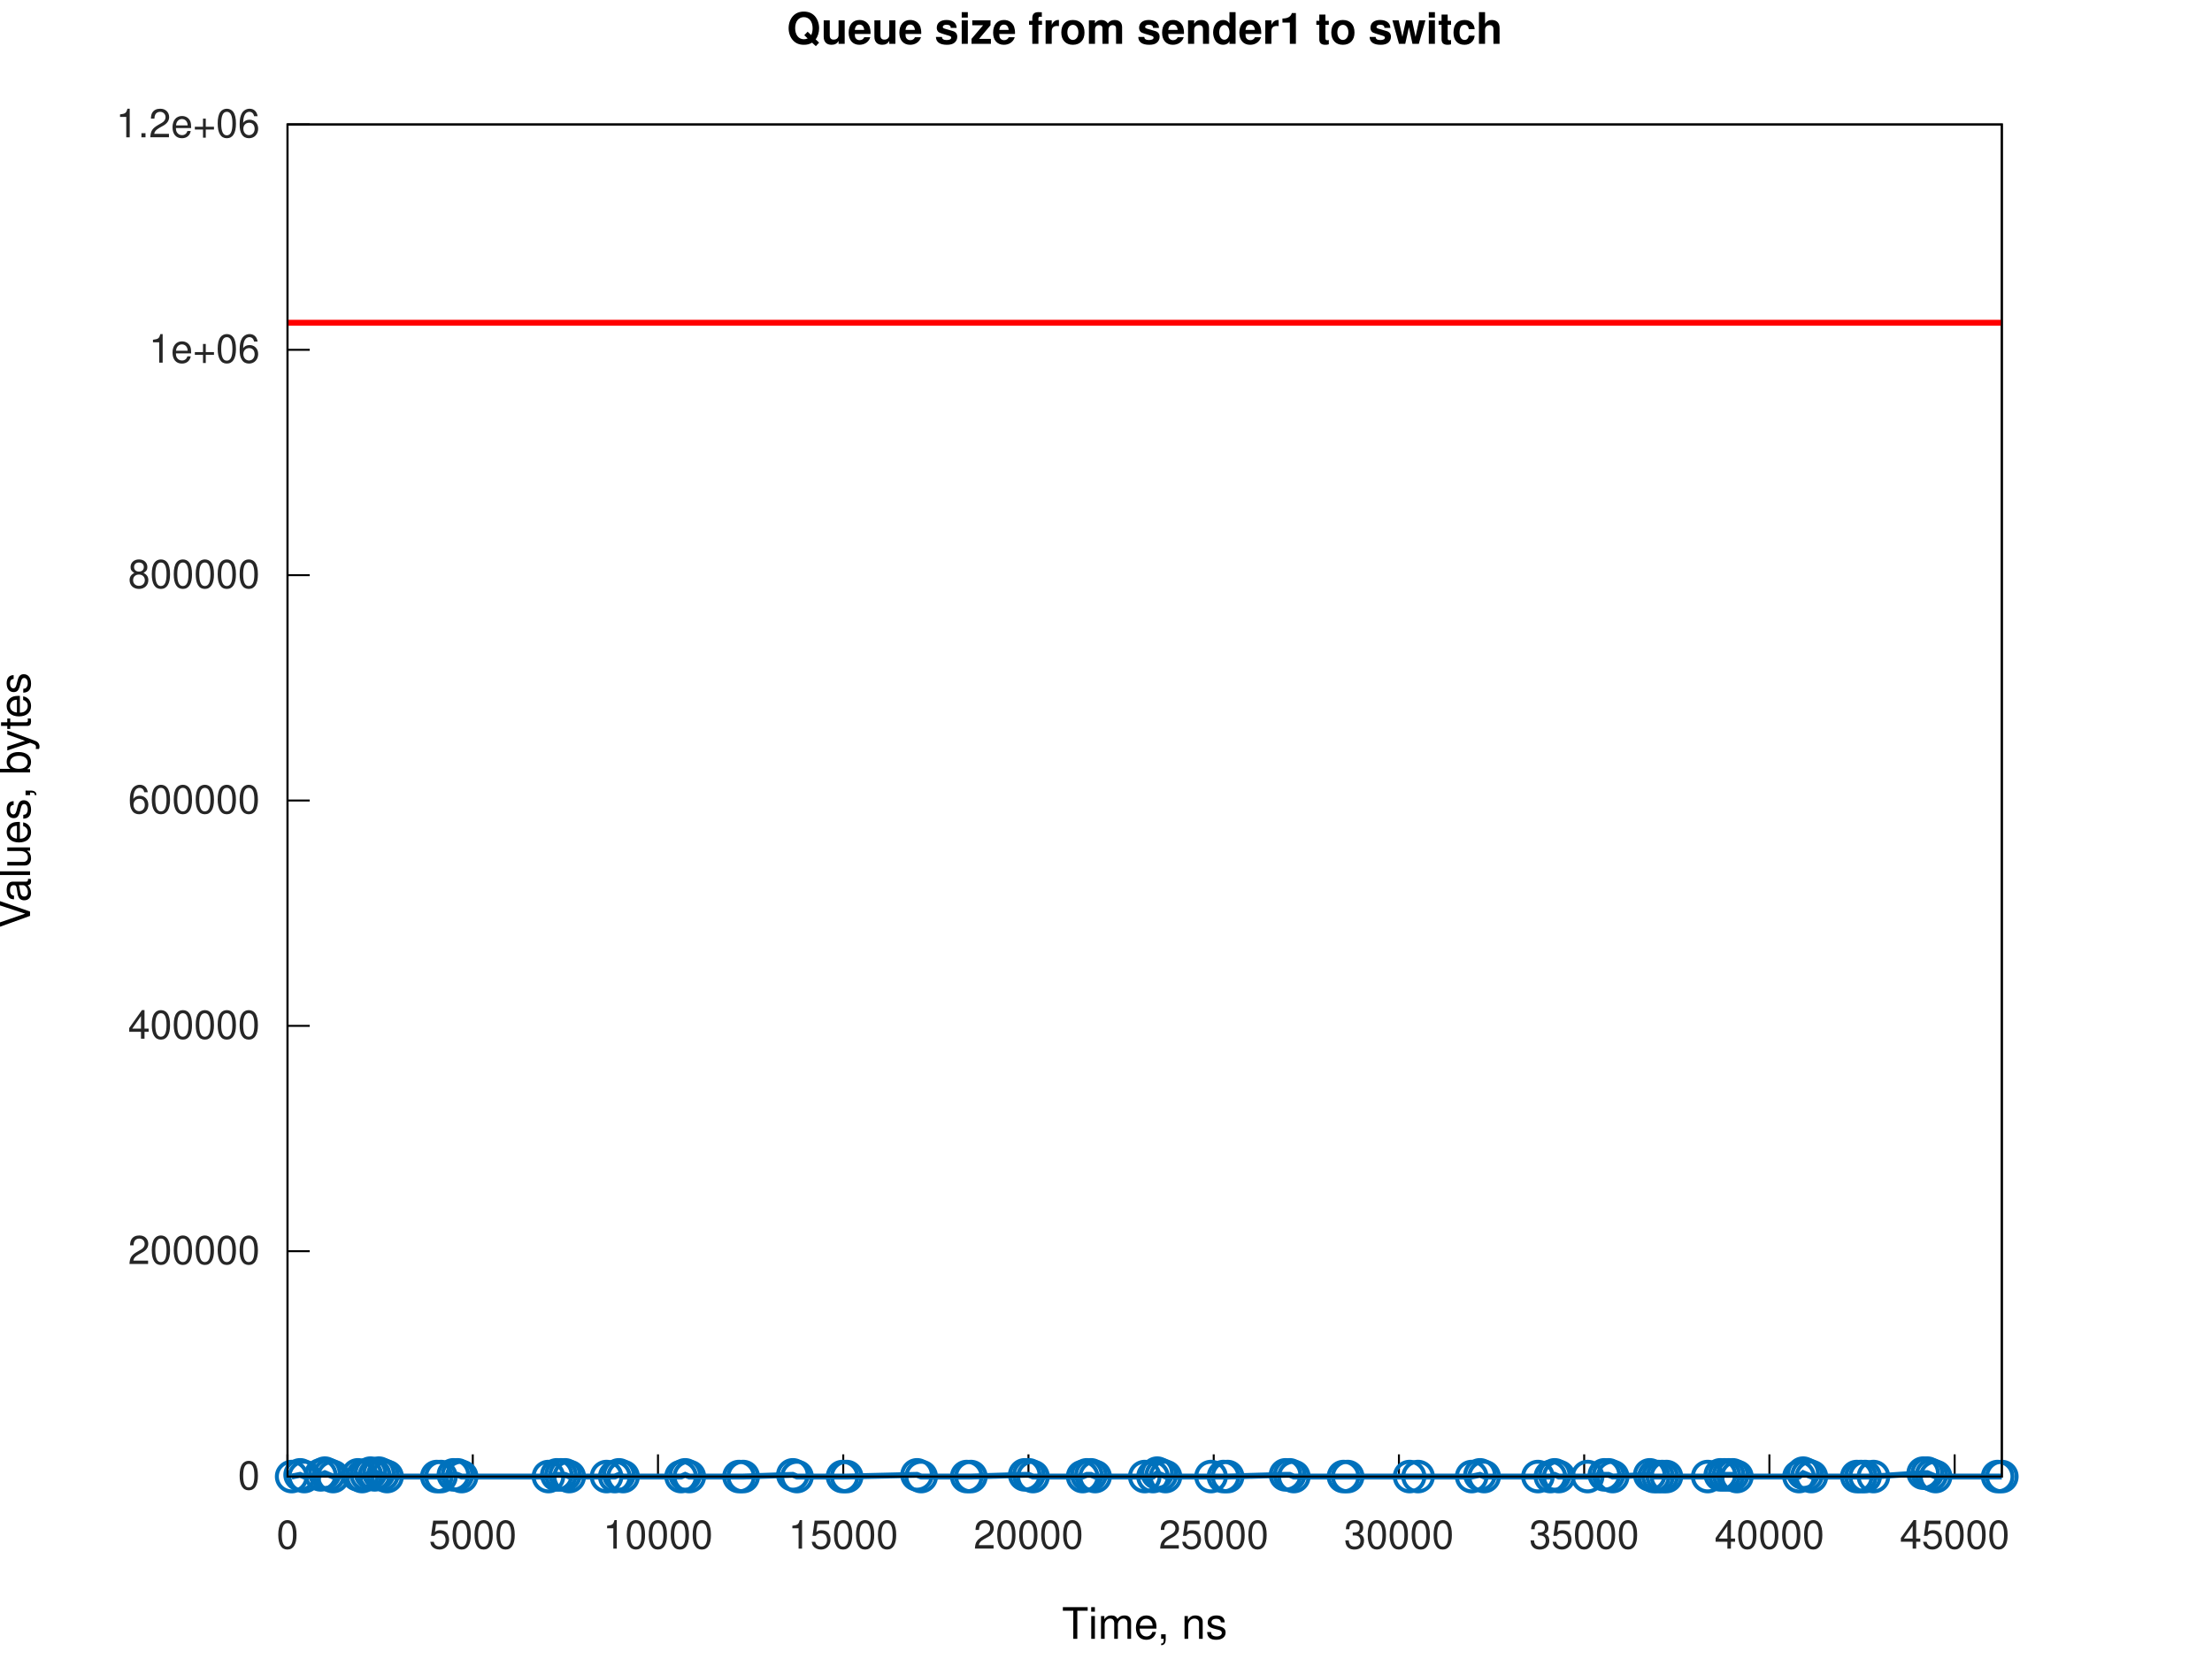
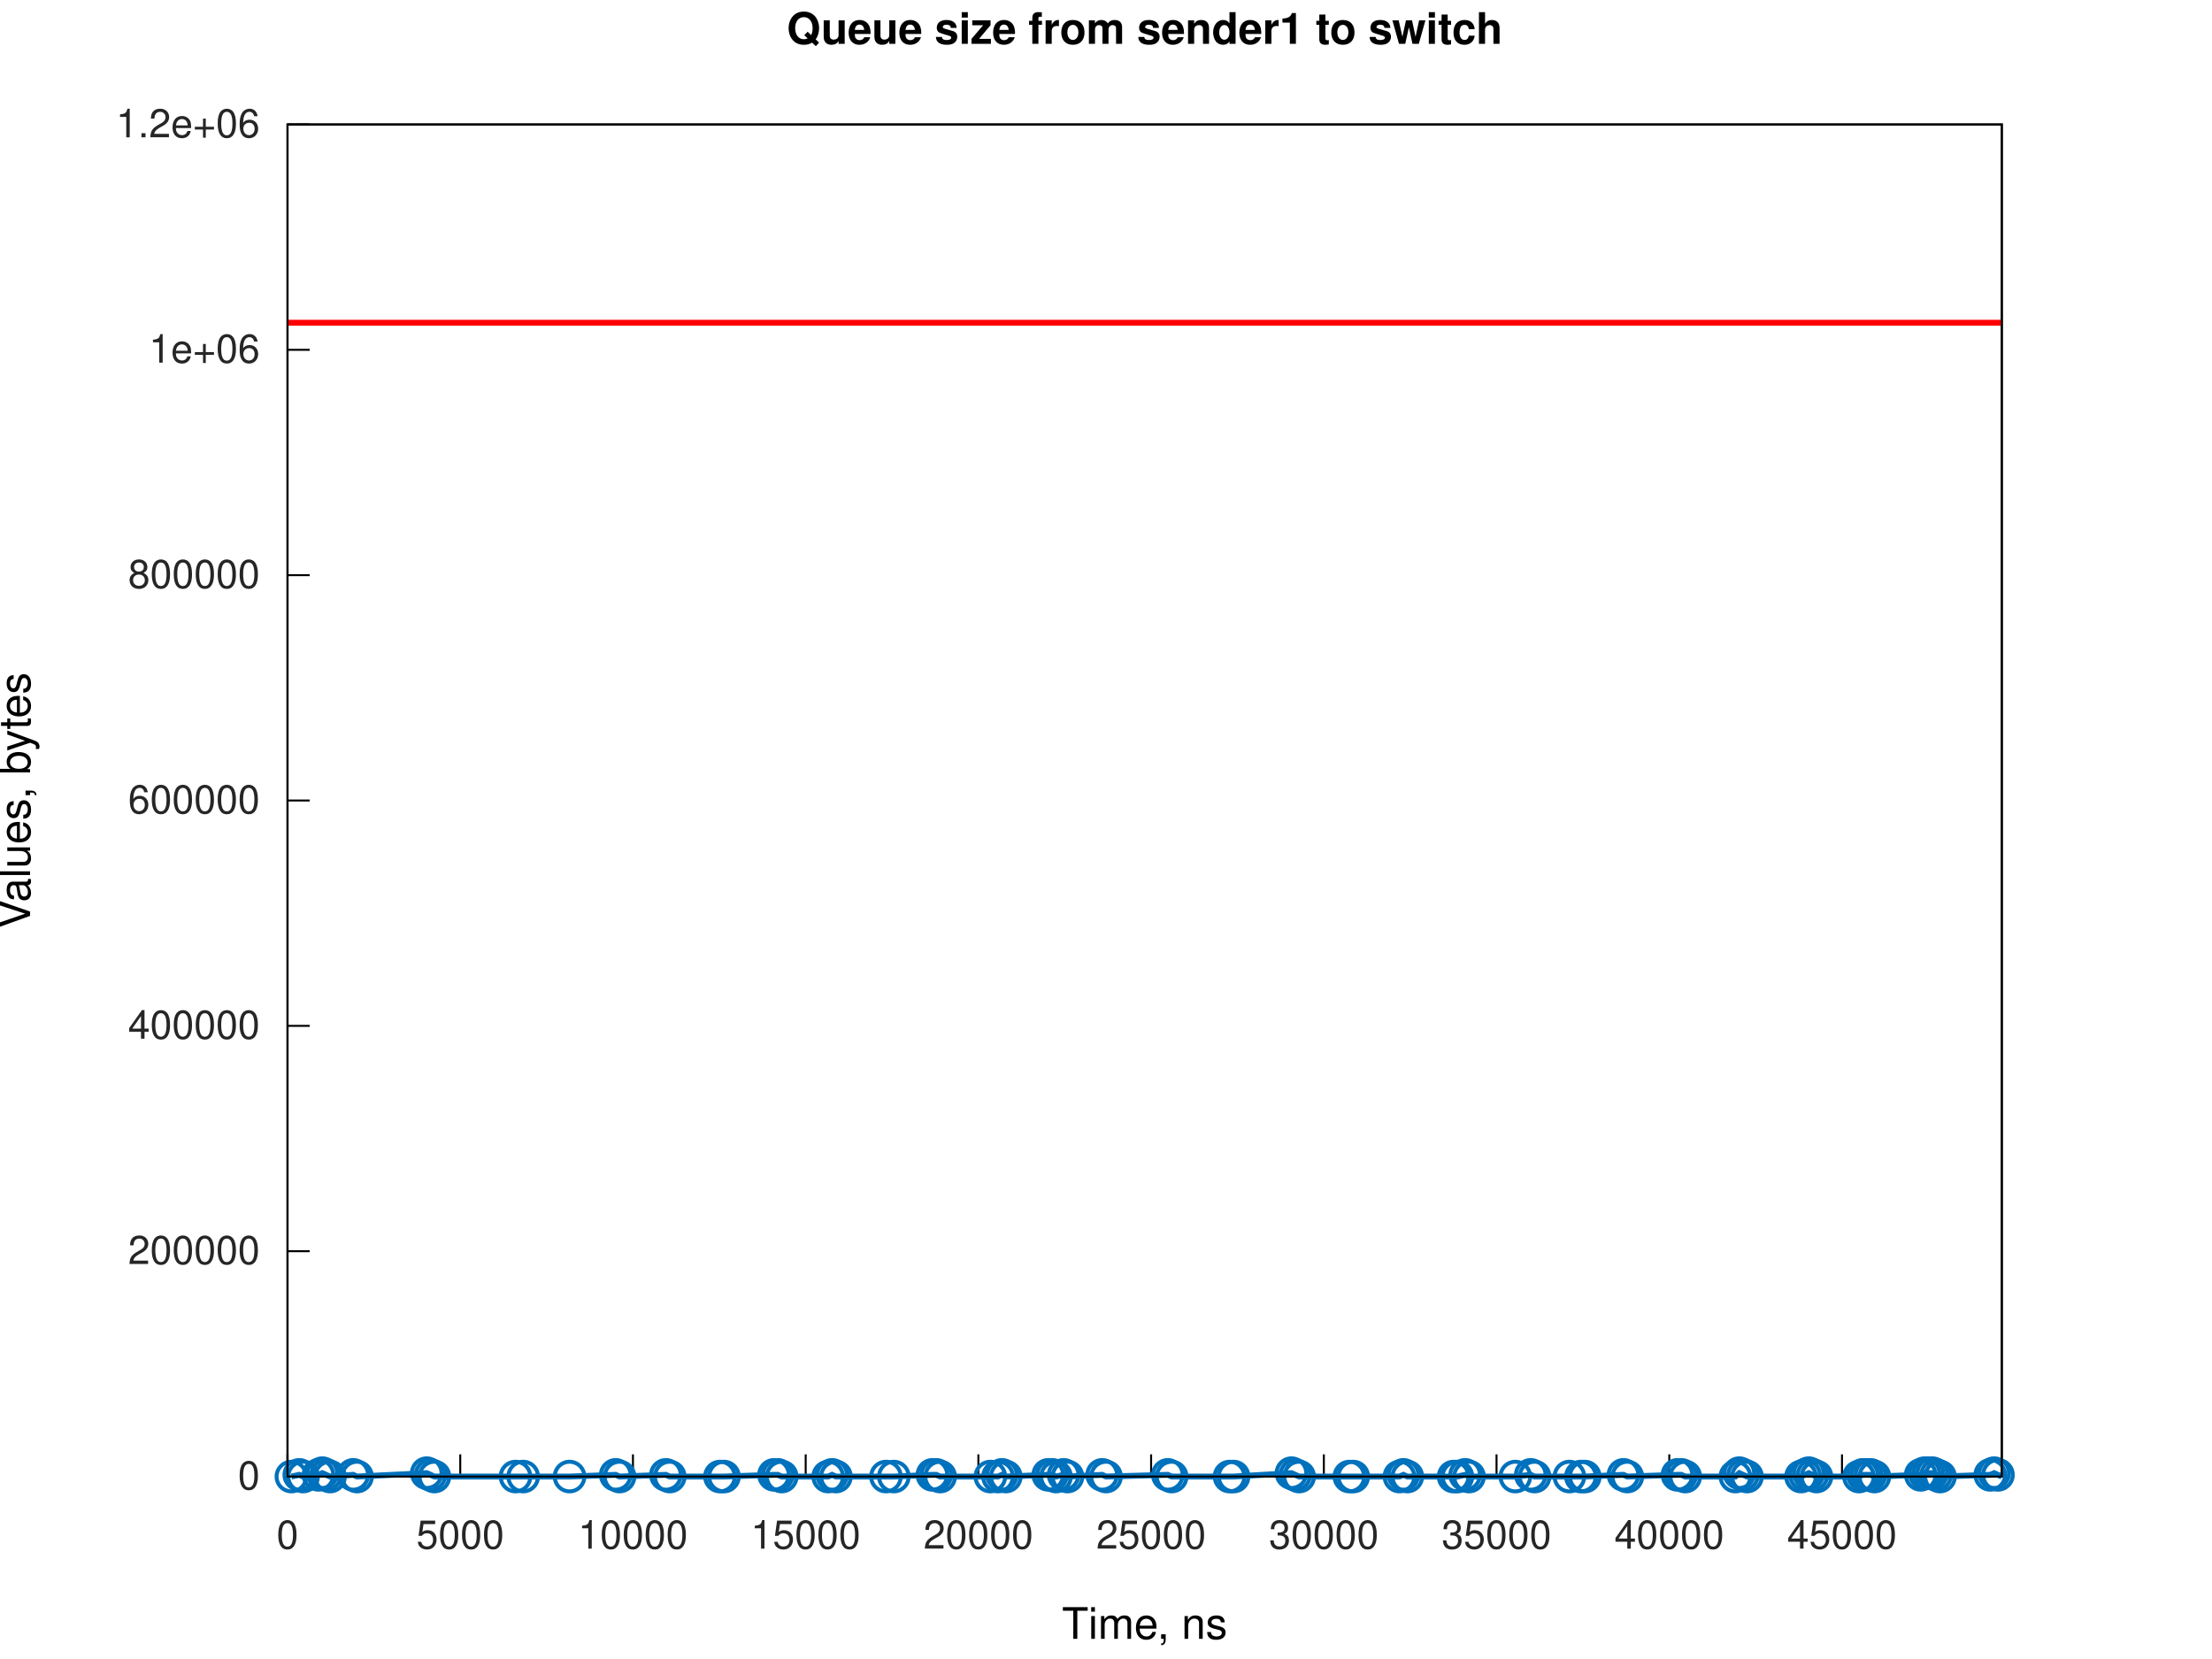
<svg xmlns="http://www.w3.org/2000/svg" xmlns:xlink="http://www.w3.org/1999/xlink" width="560" height="420" viewBox="0 0 560 420">
  <g id="gnuplot_canvas">
    <rect x="0" y="0" width="560" height="420" fill="none" />
    <defs>
      <circle id="gpDot" r="0.5" stroke-width="0.5" stroke="currentColor" />
      <path id="gpPt0" stroke-width="0.267" stroke="currentColor" d="M-1,0 h2 M0,-1 v2" />
      <path id="gpPt1" stroke-width="0.267" stroke="currentColor" d="M-1,-1 L1,1 M1,-1 L-1,1" />
      <path id="gpPt2" stroke-width="0.267" stroke="currentColor" d="M-1,0 L1,0 M0,-1 L0,1 M-1,-1 L1,1 M-1,1 L1,-1" />
      <rect id="gpPt3" stroke-width="0.267" stroke="currentColor" x="-1" y="-1" width="2" height="2" />
      <rect id="gpPt4" stroke-width="0.267" stroke="currentColor" fill="currentColor" x="-1" y="-1" width="2" height="2" />
      <circle id="gpPt5" stroke-width="0.267" stroke="currentColor" cx="0" cy="0" r="1" />
      <use xlink:href="#gpPt5" id="gpPt6" fill="currentColor" stroke="none" />
      <path id="gpPt7" stroke-width="0.267" stroke="currentColor" d="M0,-1.33 L-1.33,0.67 L1.33,0.67 z" />
      <use xlink:href="#gpPt7" id="gpPt8" fill="currentColor" stroke="none" />
      <use xlink:href="#gpPt7" id="gpPt9" stroke="currentColor" transform="rotate(180)" />
      <use xlink:href="#gpPt9" id="gpPt10" fill="currentColor" stroke="none" />
      <use xlink:href="#gpPt3" id="gpPt11" stroke="currentColor" transform="rotate(45)" />
      <use xlink:href="#gpPt11" id="gpPt12" fill="currentColor" stroke="none" />
      <path id="gpPt13" stroke-width="0.267" stroke="currentColor" d="M0,1.330 L1.265,0.411 L0.782,-1.067 L-0.782,-1.076 L-1.265,0.411 z" />
      <use xlink:href="#gpPt13" id="gpPt14" fill="currentColor" stroke="none" />
      <filter id="textbox" filterUnits="objectBoundingBox" x="0" y="0" height="1" width="1">
        <feFlood flood-color="white" flood-opacity="1" result="bgnd" />
        <feComposite in="SourceGraphic" in2="bgnd" operator="atop" />
      </filter>
      <filter id="greybox" filterUnits="objectBoundingBox" x="0" y="0" height="1" width="1">
        <feFlood flood-color="lightgrey" flood-opacity="1" result="grey" />
        <feComposite in="SourceGraphic" in2="grey" operator="atop" />
      </filter>
    </defs>
    <g fill="none" color="white" stroke="currentColor" stroke-width="1.00" stroke-linecap="butt" stroke-linejoin="miter">
</g>
    <g fill="none" color="white" stroke="currentColor" stroke-width="0.50" stroke-linecap="butt" stroke-linejoin="miter">
</g>
    <g fill="none" color="black" stroke="currentColor" stroke-width="0.50" stroke-linecap="butt" stroke-linejoin="miter">
      <path stroke="rgb(  0,   0,   0)" d="M72.79,373.81 L78.41,373.81  " />
      <g transform="translate(65.79,377.06)" stroke="none" fill="rgb(38,38,38)" font-family="Helvetica" font-size="10.00" text-anchor="end">
        <text>
          <tspan font-family="Helvetica">0</tspan>
        </text>
      </g>
    </g>
    <g fill="none" color="black" stroke="currentColor" stroke-width="0.50" stroke-linecap="butt" stroke-linejoin="miter">
      <path stroke="rgb(  0,   0,   0)" d="M72.79,316.76 L78.41,316.76  " />
      <g transform="translate(65.79,320.01)" stroke="none" fill="rgb(38,38,38)" font-family="Helvetica" font-size="10.00" text-anchor="end">
        <text>
          <tspan font-family="Helvetica">200000</tspan>
        </text>
      </g>
    </g>
    <g fill="none" color="black" stroke="currentColor" stroke-width="0.50" stroke-linecap="butt" stroke-linejoin="miter">
      <path stroke="rgb(  0,   0,   0)" d="M72.79,259.71 L78.41,259.71  " />
      <g transform="translate(65.79,262.96)" stroke="none" fill="rgb(38,38,38)" font-family="Helvetica" font-size="10.00" text-anchor="end">
        <text>
          <tspan font-family="Helvetica">400000</tspan>
        </text>
      </g>
    </g>
    <g fill="none" color="black" stroke="currentColor" stroke-width="0.50" stroke-linecap="butt" stroke-linejoin="miter">
      <path stroke="rgb(  0,   0,   0)" d="M72.79,202.66 L78.41,202.66  " />
      <g transform="translate(65.79,205.91)" stroke="none" fill="rgb(38,38,38)" font-family="Helvetica" font-size="10.00" text-anchor="end">
        <text>
          <tspan font-family="Helvetica">600000</tspan>
        </text>
      </g>
    </g>
    <g fill="none" color="black" stroke="currentColor" stroke-width="0.50" stroke-linecap="butt" stroke-linejoin="miter">
      <path stroke="rgb(  0,   0,   0)" d="M72.79,145.61 L78.41,145.61  " />
      <g transform="translate(65.79,148.86)" stroke="none" fill="rgb(38,38,38)" font-family="Helvetica" font-size="10.00" text-anchor="end">
        <text>
          <tspan font-family="Helvetica">800000</tspan>
        </text>
      </g>
    </g>
    <g fill="none" color="black" stroke="currentColor" stroke-width="0.50" stroke-linecap="butt" stroke-linejoin="miter">
      <path stroke="rgb(  0,   0,   0)" d="M72.79,88.56 L78.41,88.56  " />
      <g transform="translate(65.79,91.81)" stroke="none" fill="rgb(38,38,38)" font-family="Helvetica" font-size="10.00" text-anchor="end">
        <text>
          <tspan font-family="Helvetica">1e+06</tspan>
        </text>
      </g>
    </g>
    <g fill="none" color="black" stroke="currentColor" stroke-width="0.50" stroke-linecap="butt" stroke-linejoin="miter">
      <path stroke="rgb(  0,   0,   0)" d="M72.79,31.51 L78.41,31.51  " />
      <g transform="translate(65.79,34.76)" stroke="none" fill="rgb(38,38,38)" font-family="Helvetica" font-size="10.00" text-anchor="end">
        <text>
          <tspan font-family="Helvetica">1.2e+06</tspan>
        </text>
      </g>
    </g>
    <g fill="none" color="black" stroke="currentColor" stroke-width="0.50" stroke-linecap="butt" stroke-linejoin="miter">
      <path stroke="rgb(  0,   0,   0)" d="M72.79,373.81 L72.79,368.19  " />
      <g transform="translate(72.79,392.06)" stroke="none" fill="rgb(38,38,38)" font-family="Helvetica" font-size="10.00" text-anchor="middle">
        <text>
          <tspan font-family="Helvetica">0</tspan>
        </text>
      </g>
    </g>
    <g fill="none" color="black" stroke="currentColor" stroke-width="0.50" stroke-linecap="butt" stroke-linejoin="miter">
-       <path stroke="rgb(  0,   0,   0)" d="M119.69,373.81 L119.69,368.19  " />
-       <g transform="translate(119.69,392.06)" stroke="none" fill="rgb(38,38,38)" font-family="Helvetica" font-size="10.00" text-anchor="middle">
+       <path stroke="rgb(  0,   0,   0)" d="M116.52,373.81 L116.52,368.19  " />
+       <g transform="translate(116.52,392.06)" stroke="none" fill="rgb(38,38,38)" font-family="Helvetica" font-size="10.00" text-anchor="middle">
        <text>
          <tspan font-family="Helvetica">5000</tspan>
        </text>
      </g>
    </g>
    <g fill="none" color="black" stroke="currentColor" stroke-width="0.50" stroke-linecap="butt" stroke-linejoin="miter">
-       <path stroke="rgb(  0,   0,   0)" d="M166.58,373.81 L166.58,368.19  " />
-       <g transform="translate(166.58,392.06)" stroke="none" fill="rgb(38,38,38)" font-family="Helvetica" font-size="10.00" text-anchor="middle">
+       <path stroke="rgb(  0,   0,   0)" d="M160.24,373.81 L160.24,368.19  " />
+       <g transform="translate(160.24,392.06)" stroke="none" fill="rgb(38,38,38)" font-family="Helvetica" font-size="10.00" text-anchor="middle">
        <text>
          <tspan font-family="Helvetica">10000</tspan>
        </text>
      </g>
    </g>
    <g fill="none" color="black" stroke="currentColor" stroke-width="0.50" stroke-linecap="butt" stroke-linejoin="miter">
-       <path stroke="rgb(  0,   0,   0)" d="M213.48,373.81 L213.48,368.19  " />
-       <g transform="translate(213.48,392.06)" stroke="none" fill="rgb(38,38,38)" font-family="Helvetica" font-size="10.00" text-anchor="middle">
+       <path stroke="rgb(  0,   0,   0)" d="M203.97,373.81 L203.97,368.19  " />
+       <g transform="translate(203.97,392.06)" stroke="none" fill="rgb(38,38,38)" font-family="Helvetica" font-size="10.00" text-anchor="middle">
        <text>
          <tspan font-family="Helvetica">15000</tspan>
        </text>
      </g>
    </g>
    <g fill="none" color="black" stroke="currentColor" stroke-width="0.50" stroke-linecap="butt" stroke-linejoin="miter">
-       <path stroke="rgb(  0,   0,   0)" d="M260.37,373.81 L260.37,368.19  " />
-       <g transform="translate(260.37,392.06)" stroke="none" fill="rgb(38,38,38)" font-family="Helvetica" font-size="10.00" text-anchor="middle">
+       <path stroke="rgb(  0,   0,   0)" d="M247.69,373.81 L247.69,368.19  " />
+       <g transform="translate(247.69,392.06)" stroke="none" fill="rgb(38,38,38)" font-family="Helvetica" font-size="10.00" text-anchor="middle">
        <text>
          <tspan font-family="Helvetica">20000</tspan>
        </text>
      </g>
    </g>
    <g fill="none" color="black" stroke="currentColor" stroke-width="0.50" stroke-linecap="butt" stroke-linejoin="miter">
-       <path stroke="rgb(  0,   0,   0)" d="M307.27,373.81 L307.27,368.19  " />
-       <g transform="translate(307.27,392.06)" stroke="none" fill="rgb(38,38,38)" font-family="Helvetica" font-size="10.00" text-anchor="middle">
+       <path stroke="rgb(  0,   0,   0)" d="M291.42,373.81 L291.42,368.19  " />
+       <g transform="translate(291.42,392.06)" stroke="none" fill="rgb(38,38,38)" font-family="Helvetica" font-size="10.00" text-anchor="middle">
        <text>
          <tspan font-family="Helvetica">25000</tspan>
        </text>
      </g>
    </g>
    <g fill="none" color="black" stroke="currentColor" stroke-width="0.50" stroke-linecap="butt" stroke-linejoin="miter">
-       <path stroke="rgb(  0,   0,   0)" d="M354.16,373.81 L354.16,368.19  " />
-       <g transform="translate(354.16,392.06)" stroke="none" fill="rgb(38,38,38)" font-family="Helvetica" font-size="10.00" text-anchor="middle">
+       <path stroke="rgb(  0,   0,   0)" d="M335.15,373.81 L335.15,368.19  " />
+       <g transform="translate(335.15,392.06)" stroke="none" fill="rgb(38,38,38)" font-family="Helvetica" font-size="10.00" text-anchor="middle">
        <text>
          <tspan font-family="Helvetica">30000</tspan>
        </text>
      </g>
    </g>
    <g fill="none" color="black" stroke="currentColor" stroke-width="0.50" stroke-linecap="butt" stroke-linejoin="miter">
-       <path stroke="rgb(  0,   0,   0)" d="M401.06,373.81 L401.06,368.19  " />
-       <g transform="translate(401.06,392.06)" stroke="none" fill="rgb(38,38,38)" font-family="Helvetica" font-size="10.00" text-anchor="middle">
+       <path stroke="rgb(  0,   0,   0)" d="M378.87,373.81 L378.87,368.19  " />
+       <g transform="translate(378.87,392.06)" stroke="none" fill="rgb(38,38,38)" font-family="Helvetica" font-size="10.00" text-anchor="middle">
        <text>
          <tspan font-family="Helvetica">35000</tspan>
        </text>
      </g>
    </g>
    <g fill="none" color="black" stroke="currentColor" stroke-width="0.50" stroke-linecap="butt" stroke-linejoin="miter">
-       <path stroke="rgb(  0,   0,   0)" d="M447.95,373.81 L447.95,368.19  " />
-       <g transform="translate(447.95,392.06)" stroke="none" fill="rgb(38,38,38)" font-family="Helvetica" font-size="10.00" text-anchor="middle">
+       <path stroke="rgb(  0,   0,   0)" d="M422.60,373.81 L422.60,368.19  " />
+       <g transform="translate(422.60,392.06)" stroke="none" fill="rgb(38,38,38)" font-family="Helvetica" font-size="10.00" text-anchor="middle">
        <text>
          <tspan font-family="Helvetica">40000</tspan>
        </text>
      </g>
    </g>
    <g fill="none" color="black" stroke="currentColor" stroke-width="0.50" stroke-linecap="butt" stroke-linejoin="miter">
-       <path stroke="rgb(  0,   0,   0)" d="M494.85,373.81 L494.85,368.19  " />
-       <g transform="translate(494.85,392.06)" stroke="none" fill="rgb(38,38,38)" font-family="Helvetica" font-size="10.00" text-anchor="middle">
+       <path stroke="rgb(  0,   0,   0)" d="M466.33,373.81 L466.33,368.19  " />
+       <g transform="translate(466.33,392.06)" stroke="none" fill="rgb(38,38,38)" font-family="Helvetica" font-size="10.00" text-anchor="middle">
        <text>
          <tspan font-family="Helvetica">45000</tspan>
        </text>
      </g>
    </g>
    <g fill="none" color="black" stroke="currentColor" stroke-width="0.50" stroke-linecap="butt" stroke-linejoin="miter">
</g>
    <g fill="none" color="black" stroke="currentColor" stroke-width="0.50" stroke-linecap="butt" stroke-linejoin="miter">
      <path stroke="rgb(  0,   0,   0)" d="M72.79,31.51 L72.79,373.81 L506.79,373.81 L506.79,31.51 L72.79,31.51 Z  " />
    </g>
    <g fill="none" color="black" stroke="currentColor" stroke-width="0.50" stroke-linecap="butt" stroke-linejoin="miter">
</g>
    <g id="gnuplot_plot_1a">
      <g fill="none" color="white" stroke="rgb(  0,   0,   0)" stroke-width="1.50" stroke-linecap="butt" stroke-linejoin="miter">
</g>
      <g fill="none" color="black" stroke="currentColor" stroke-width="1.50" stroke-linecap="butt" stroke-linejoin="miter">
-         <path stroke="rgb(  0, 113, 188)" d="M73.84,373.81 L75.98,373.38 L77.03,373.81 L81.19,373.38 L82.23,372.95 L83.28,373.38 L84.33,373.81 L90.62,373.38   L91.67,373.81 L92.74,373.38 L93.79,372.95 L94.84,373.38 L95.89,372.95 L96.94,373.38 L97.99,373.81 L110.58,373.81   L111.63,373.81 L114.78,373.38 L115.82,373.38 L116.87,373.81 L138.84,373.81 L140.96,373.38 L142.01,373.38 L143.06,373.38   L144.11,373.81 L153.56,373.81 L155.64,373.81 L156.69,373.38 L157.74,373.81 L172.42,373.81 L173.46,373.38 L174.51,373.81   L187.09,373.81 L188.14,373.81 L200.72,373.38 L201.77,373.81 L213.30,373.81 L214.34,373.81 L232.16,373.38 L233.21,373.81   L244.74,373.81 L245.79,373.81 L259.42,373.38 L260.46,373.38 L261.51,373.81 L274.09,373.81 L275.14,373.38 L276.19,373.38   L277.24,373.81 L289.81,373.81 L291.90,373.81 L292.96,372.95 L294.01,373.38 L295.06,373.81 L306.59,373.81 L309.74,373.81   L310.79,373.81 L325.45,373.38 L326.50,373.38 L327.55,373.81 L340.13,373.81 L341.18,373.81 L356.86,373.81 L359.00,373.81   L372.58,373.81 L374.68,373.38 L375.73,373.81 L389.35,373.81 L392.50,373.81 L393.59,373.38 L394.63,373.81 L401.93,373.81   L406.17,373.38 L407.22,373.38 L408.27,373.81 L417.66,373.38 L418.70,373.81 L419.75,373.81 L420.83,373.81 L421.88,373.81   L432.33,373.81 L435.52,373.38 L436.57,373.38 L437.62,373.38 L438.67,373.38 L439.72,373.81 L455.44,373.81 L456.49,372.95   L457.53,373.38 L458.58,373.81 L470.07,373.81 L471.11,373.81 L472.19,373.81 L474.29,373.81 L486.88,372.95 L487.93,372.95   L488.98,373.38 L490.03,373.81 L505.74,373.81 L506.79,373.81  " />
-         <use xlink:href="#gpPt5" transform="translate(73.84,373.81) scale(3.75)" color="rgb(  0, 113, 188)" />
-         <use xlink:href="#gpPt5" transform="translate(75.98,373.38) scale(3.75)" color="rgb(  0, 113, 188)" />
-         <use xlink:href="#gpPt5" transform="translate(77.03,373.81) scale(3.75)" color="rgb(  0, 113, 188)" />
-         <use xlink:href="#gpPt5" transform="translate(81.19,373.38) scale(3.75)" color="rgb(  0, 113, 188)" />
-         <use xlink:href="#gpPt5" transform="translate(82.23,372.95) scale(3.75)" color="rgb(  0, 113, 188)" />
-         <use xlink:href="#gpPt5" transform="translate(83.28,373.38) scale(3.75)" color="rgb(  0, 113, 188)" />
-         <use xlink:href="#gpPt5" transform="translate(84.33,373.81) scale(3.75)" color="rgb(  0, 113, 188)" />
-         <use xlink:href="#gpPt5" transform="translate(90.62,373.38) scale(3.75)" color="rgb(  0, 113, 188)" />
-         <use xlink:href="#gpPt5" transform="translate(91.67,373.81) scale(3.75)" color="rgb(  0, 113, 188)" />
-         <use xlink:href="#gpPt5" transform="translate(92.74,373.38) scale(3.75)" color="rgb(  0, 113, 188)" />
-         <use xlink:href="#gpPt5" transform="translate(93.79,372.95) scale(3.75)" color="rgb(  0, 113, 188)" />
-         <use xlink:href="#gpPt5" transform="translate(94.84,373.38) scale(3.75)" color="rgb(  0, 113, 188)" />
-         <use xlink:href="#gpPt5" transform="translate(95.89,372.95) scale(3.75)" color="rgb(  0, 113, 188)" />
-         <use xlink:href="#gpPt5" transform="translate(96.94,373.38) scale(3.75)" color="rgb(  0, 113, 188)" />
-         <use xlink:href="#gpPt5" transform="translate(97.99,373.81) scale(3.75)" color="rgb(  0, 113, 188)" />
-         <use xlink:href="#gpPt5" transform="translate(110.58,373.81) scale(3.75)" color="rgb(  0, 113, 188)" />
-         <use xlink:href="#gpPt5" transform="translate(111.63,373.81) scale(3.75)" color="rgb(  0, 113, 188)" />
-         <use xlink:href="#gpPt5" transform="translate(114.78,373.38) scale(3.75)" color="rgb(  0, 113, 188)" />
-         <use xlink:href="#gpPt5" transform="translate(115.82,373.38) scale(3.75)" color="rgb(  0, 113, 188)" />
-         <use xlink:href="#gpPt5" transform="translate(116.87,373.81) scale(3.75)" color="rgb(  0, 113, 188)" />
-         <use xlink:href="#gpPt5" transform="translate(138.84,373.81) scale(3.75)" color="rgb(  0, 113, 188)" />
-         <use xlink:href="#gpPt5" transform="translate(140.96,373.38) scale(3.75)" color="rgb(  0, 113, 188)" />
-         <use xlink:href="#gpPt5" transform="translate(142.01,373.38) scale(3.75)" color="rgb(  0, 113, 188)" />
-         <use xlink:href="#gpPt5" transform="translate(143.06,373.38) scale(3.75)" color="rgb(  0, 113, 188)" />
-         <use xlink:href="#gpPt5" transform="translate(144.11,373.81) scale(3.75)" color="rgb(  0, 113, 188)" />
-         <use xlink:href="#gpPt5" transform="translate(153.56,373.81) scale(3.75)" color="rgb(  0, 113, 188)" />
-         <use xlink:href="#gpPt5" transform="translate(155.64,373.81) scale(3.75)" color="rgb(  0, 113, 188)" />
-         <use xlink:href="#gpPt5" transform="translate(156.69,373.38) scale(3.75)" color="rgb(  0, 113, 188)" />
-         <use xlink:href="#gpPt5" transform="translate(157.74,373.81) scale(3.75)" color="rgb(  0, 113, 188)" />
-         <use xlink:href="#gpPt5" transform="translate(172.42,373.81) scale(3.75)" color="rgb(  0, 113, 188)" />
-         <use xlink:href="#gpPt5" transform="translate(173.46,373.38) scale(3.75)" color="rgb(  0, 113, 188)" />
-         <use xlink:href="#gpPt5" transform="translate(174.51,373.81) scale(3.75)" color="rgb(  0, 113, 188)" />
-         <use xlink:href="#gpPt5" transform="translate(187.09,373.81) scale(3.75)" color="rgb(  0, 113, 188)" />
-         <use xlink:href="#gpPt5" transform="translate(188.14,373.81) scale(3.75)" color="rgb(  0, 113, 188)" />
-         <use xlink:href="#gpPt5" transform="translate(200.72,373.38) scale(3.75)" color="rgb(  0, 113, 188)" />
-         <use xlink:href="#gpPt5" transform="translate(201.77,373.81) scale(3.75)" color="rgb(  0, 113, 188)" />
-         <use xlink:href="#gpPt5" transform="translate(213.30,373.81) scale(3.75)" color="rgb(  0, 113, 188)" />
-         <use xlink:href="#gpPt5" transform="translate(214.34,373.81) scale(3.75)" color="rgb(  0, 113, 188)" />
-         <use xlink:href="#gpPt5" transform="translate(232.16,373.38) scale(3.75)" color="rgb(  0, 113, 188)" />
-         <use xlink:href="#gpPt5" transform="translate(233.21,373.81) scale(3.75)" color="rgb(  0, 113, 188)" />
-         <use xlink:href="#gpPt5" transform="translate(244.74,373.81) scale(3.75)" color="rgb(  0, 113, 188)" />
-         <use xlink:href="#gpPt5" transform="translate(245.79,373.81) scale(3.75)" color="rgb(  0, 113, 188)" />
-         <use xlink:href="#gpPt5" transform="translate(259.42,373.38) scale(3.75)" color="rgb(  0, 113, 188)" />
-         <use xlink:href="#gpPt5" transform="translate(260.46,373.38) scale(3.75)" color="rgb(  0, 113, 188)" />
-         <use xlink:href="#gpPt5" transform="translate(261.51,373.81) scale(3.75)" color="rgb(  0, 113, 188)" />
-         <use xlink:href="#gpPt5" transform="translate(274.09,373.81) scale(3.75)" color="rgb(  0, 113, 188)" />
-         <use xlink:href="#gpPt5" transform="translate(275.14,373.38) scale(3.75)" color="rgb(  0, 113, 188)" />
-         <use xlink:href="#gpPt5" transform="translate(276.19,373.38) scale(3.75)" color="rgb(  0, 113, 188)" />
-         <use xlink:href="#gpPt5" transform="translate(277.24,373.81) scale(3.75)" color="rgb(  0, 113, 188)" />
-         <use xlink:href="#gpPt5" transform="translate(289.81,373.81) scale(3.75)" color="rgb(  0, 113, 188)" />
-         <use xlink:href="#gpPt5" transform="translate(291.90,373.81) scale(3.75)" color="rgb(  0, 113, 188)" />
-         <use xlink:href="#gpPt5" transform="translate(292.96,372.95) scale(3.75)" color="rgb(  0, 113, 188)" />
-         <use xlink:href="#gpPt5" transform="translate(294.01,373.38) scale(3.75)" color="rgb(  0, 113, 188)" />
-         <use xlink:href="#gpPt5" transform="translate(295.06,373.81) scale(3.75)" color="rgb(  0, 113, 188)" />
-         <use xlink:href="#gpPt5" transform="translate(306.59,373.81) scale(3.75)" color="rgb(  0, 113, 188)" />
-         <use xlink:href="#gpPt5" transform="translate(309.74,373.81) scale(3.75)" color="rgb(  0, 113, 188)" />
-         <use xlink:href="#gpPt5" transform="translate(310.79,373.81) scale(3.75)" color="rgb(  0, 113, 188)" />
-         <use xlink:href="#gpPt5" transform="translate(325.45,373.38) scale(3.75)" color="rgb(  0, 113, 188)" />
-         <use xlink:href="#gpPt5" transform="translate(326.50,373.38) scale(3.75)" color="rgb(  0, 113, 188)" />
-         <use xlink:href="#gpPt5" transform="translate(327.55,373.81) scale(3.75)" color="rgb(  0, 113, 188)" />
-         <use xlink:href="#gpPt5" transform="translate(340.13,373.81) scale(3.75)" color="rgb(  0, 113, 188)" />
-         <use xlink:href="#gpPt5" transform="translate(341.18,373.81) scale(3.75)" color="rgb(  0, 113, 188)" />
-         <use xlink:href="#gpPt5" transform="translate(356.86,373.81) scale(3.75)" color="rgb(  0, 113, 188)" />
-         <use xlink:href="#gpPt5" transform="translate(359.00,373.81) scale(3.75)" color="rgb(  0, 113, 188)" />
-         <use xlink:href="#gpPt5" transform="translate(372.58,373.81) scale(3.75)" color="rgb(  0, 113, 188)" />
-         <use xlink:href="#gpPt5" transform="translate(374.68,373.38) scale(3.75)" color="rgb(  0, 113, 188)" />
-         <use xlink:href="#gpPt5" transform="translate(375.73,373.81) scale(3.75)" color="rgb(  0, 113, 188)" />
-         <use xlink:href="#gpPt5" transform="translate(389.35,373.81) scale(3.75)" color="rgb(  0, 113, 188)" />
-         <use xlink:href="#gpPt5" transform="translate(392.50,373.81) scale(3.75)" color="rgb(  0, 113, 188)" />
-         <use xlink:href="#gpPt5" transform="translate(393.59,373.38) scale(3.75)" color="rgb(  0, 113, 188)" />
-         <use xlink:href="#gpPt5" transform="translate(394.63,373.81) scale(3.75)" color="rgb(  0, 113, 188)" />
-         <use xlink:href="#gpPt5" transform="translate(401.93,373.81) scale(3.75)" color="rgb(  0, 113, 188)" />
-         <use xlink:href="#gpPt5" transform="translate(406.17,373.38) scale(3.75)" color="rgb(  0, 113, 188)" />
-         <use xlink:href="#gpPt5" transform="translate(407.22,373.38) scale(3.75)" color="rgb(  0, 113, 188)" />
-         <use xlink:href="#gpPt5" transform="translate(408.27,373.81) scale(3.75)" color="rgb(  0, 113, 188)" />
-         <use xlink:href="#gpPt5" transform="translate(417.66,373.38) scale(3.75)" color="rgb(  0, 113, 188)" />
-         <use xlink:href="#gpPt5" transform="translate(418.70,373.81) scale(3.75)" color="rgb(  0, 113, 188)" />
-         <use xlink:href="#gpPt5" transform="translate(419.75,373.81) scale(3.75)" color="rgb(  0, 113, 188)" />
-         <use xlink:href="#gpPt5" transform="translate(420.83,373.81) scale(3.75)" color="rgb(  0, 113, 188)" />
-         <use xlink:href="#gpPt5" transform="translate(421.88,373.81) scale(3.75)" color="rgb(  0, 113, 188)" />
-         <use xlink:href="#gpPt5" transform="translate(432.33,373.81) scale(3.75)" color="rgb(  0, 113, 188)" />
-         <use xlink:href="#gpPt5" transform="translate(435.52,373.38) scale(3.75)" color="rgb(  0, 113, 188)" />
-         <use xlink:href="#gpPt5" transform="translate(436.57,373.38) scale(3.75)" color="rgb(  0, 113, 188)" />
-         <use xlink:href="#gpPt5" transform="translate(437.62,373.38) scale(3.75)" color="rgb(  0, 113, 188)" />
-         <use xlink:href="#gpPt5" transform="translate(438.67,373.38) scale(3.75)" color="rgb(  0, 113, 188)" />
-         <use xlink:href="#gpPt5" transform="translate(439.72,373.81) scale(3.75)" color="rgb(  0, 113, 188)" />
-         <use xlink:href="#gpPt5" transform="translate(455.44,373.81) scale(3.75)" color="rgb(  0, 113, 188)" />
-         <use xlink:href="#gpPt5" transform="translate(456.49,372.95) scale(3.75)" color="rgb(  0, 113, 188)" />
-         <use xlink:href="#gpPt5" transform="translate(457.53,373.38) scale(3.75)" color="rgb(  0, 113, 188)" />
-         <use xlink:href="#gpPt5" transform="translate(458.58,373.81) scale(3.75)" color="rgb(  0, 113, 188)" />
-         <use xlink:href="#gpPt5" transform="translate(470.07,373.81) scale(3.75)" color="rgb(  0, 113, 188)" />
-         <use xlink:href="#gpPt5" transform="translate(471.11,373.81) scale(3.75)" color="rgb(  0, 113, 188)" />
-         <use xlink:href="#gpPt5" transform="translate(472.19,373.81) scale(3.75)" color="rgb(  0, 113, 188)" />
-         <use xlink:href="#gpPt5" transform="translate(474.29,373.81) scale(3.75)" color="rgb(  0, 113, 188)" />
-         <use xlink:href="#gpPt5" transform="translate(486.88,372.95) scale(3.75)" color="rgb(  0, 113, 188)" />
-         <use xlink:href="#gpPt5" transform="translate(487.93,372.95) scale(3.75)" color="rgb(  0, 113, 188)" />
-         <use xlink:href="#gpPt5" transform="translate(488.98,373.38) scale(3.75)" color="rgb(  0, 113, 188)" />
-         <use xlink:href="#gpPt5" transform="translate(490.03,373.81) scale(3.75)" color="rgb(  0, 113, 188)" />
-         <use xlink:href="#gpPt5" transform="translate(505.74,373.81) scale(3.75)" color="rgb(  0, 113, 188)" />
-         <use xlink:href="#gpPt5" transform="translate(506.79,373.81) scale(3.75)" color="rgb(  0, 113, 188)" />
+         <path stroke="rgb(  0, 113, 188)" d="M73.77,373.81 L75.77,373.38 L76.74,373.81 L80.62,373.38 L81.60,372.95 L82.57,373.38 L83.55,373.81 L89.42,373.38   L90.39,373.81 L108.03,372.95 L109.01,373.38 L109.98,373.81 L130.51,373.81 L132.45,373.81 L144.19,373.81 L155.88,373.38   L156.85,373.81 L168.58,373.38 L169.56,373.81 L182.26,373.81 L183.28,373.81 L195.95,373.38 L196.92,373.38 L197.90,373.81   L209.66,373.81 L210.65,373.38 L211.63,373.81 L224.29,373.81 L226.29,373.81 L236.05,373.38 L237.03,373.38 L238.01,373.81   L250.72,373.81 L252.66,373.81 L253.65,373.38 L254.63,373.81 L265.38,373.38 L266.36,373.38 L267.34,373.81 L269.27,373.38   L270.25,373.81 L279.03,373.38 L280.01,373.81 L295.65,373.38 L296.62,373.81 L311.28,373.81 L312.30,373.81 L326.95,372.95   L327.93,373.38 L328.90,373.81 L341.61,373.81 L342.59,373.81 L354.29,373.81 L355.30,373.38 L356.28,373.81 L368.00,373.81   L368.97,373.81 L370.92,373.38 L371.90,373.81 L383.63,373.81 L387.53,373.38 L388.50,373.81 L397.32,373.81 L400.23,373.81   L401.21,373.81 L411.00,373.38 L411.98,373.81 L424.68,373.38 L425.66,373.38 L426.64,373.81 L439.34,373.81 L440.32,372.95   L441.30,373.38 L442.28,373.81 L455.96,373.81 L456.94,373.38 L457.91,372.95 L458.89,373.38 L459.87,373.81 L470.62,373.81   L471.60,373.38 L472.57,373.38 L473.55,373.38 L474.53,373.81 L486.26,373.38 L487.23,372.95 L488.21,372.95 L489.19,372.95   L490.17,373.38 L491.14,373.81 L503.86,373.38 L504.84,372.95 L505.81,373.38 L506.79,373.81  " />
+         <use xlink:href="#gpPt5" transform="translate(73.77,373.81) scale(3.75)" color="rgb(  0, 113, 188)" />
+         <use xlink:href="#gpPt5" transform="translate(75.77,373.38) scale(3.75)" color="rgb(  0, 113, 188)" />
+         <use xlink:href="#gpPt5" transform="translate(76.74,373.81) scale(3.75)" color="rgb(  0, 113, 188)" />
+         <use xlink:href="#gpPt5" transform="translate(80.62,373.38) scale(3.75)" color="rgb(  0, 113, 188)" />
+         <use xlink:href="#gpPt5" transform="translate(81.60,372.95) scale(3.75)" color="rgb(  0, 113, 188)" />
+         <use xlink:href="#gpPt5" transform="translate(82.57,373.38) scale(3.75)" color="rgb(  0, 113, 188)" />
+         <use xlink:href="#gpPt5" transform="translate(83.55,373.81) scale(3.75)" color="rgb(  0, 113, 188)" />
+         <use xlink:href="#gpPt5" transform="translate(89.42,373.38) scale(3.75)" color="rgb(  0, 113, 188)" />
+         <use xlink:href="#gpPt5" transform="translate(90.39,373.81) scale(3.75)" color="rgb(  0, 113, 188)" />
+         <use xlink:href="#gpPt5" transform="translate(108.03,372.95) scale(3.75)" color="rgb(  0, 113, 188)" />
+         <use xlink:href="#gpPt5" transform="translate(109.01,373.38) scale(3.75)" color="rgb(  0, 113, 188)" />
+         <use xlink:href="#gpPt5" transform="translate(109.98,373.81) scale(3.75)" color="rgb(  0, 113, 188)" />
+         <use xlink:href="#gpPt5" transform="translate(130.51,373.81) scale(3.75)" color="rgb(  0, 113, 188)" />
+         <use xlink:href="#gpPt5" transform="translate(132.45,373.81) scale(3.75)" color="rgb(  0, 113, 188)" />
+         <use xlink:href="#gpPt5" transform="translate(144.19,373.81) scale(3.75)" color="rgb(  0, 113, 188)" />
+         <use xlink:href="#gpPt5" transform="translate(155.88,373.38) scale(3.75)" color="rgb(  0, 113, 188)" />
+         <use xlink:href="#gpPt5" transform="translate(156.85,373.81) scale(3.75)" color="rgb(  0, 113, 188)" />
+         <use xlink:href="#gpPt5" transform="translate(168.58,373.38) scale(3.75)" color="rgb(  0, 113, 188)" />
+         <use xlink:href="#gpPt5" transform="translate(169.56,373.81) scale(3.75)" color="rgb(  0, 113, 188)" />
+         <use xlink:href="#gpPt5" transform="translate(182.26,373.81) scale(3.75)" color="rgb(  0, 113, 188)" />
+         <use xlink:href="#gpPt5" transform="translate(183.28,373.81) scale(3.75)" color="rgb(  0, 113, 188)" />
+         <use xlink:href="#gpPt5" transform="translate(195.95,373.38) scale(3.75)" color="rgb(  0, 113, 188)" />
+         <use xlink:href="#gpPt5" transform="translate(196.92,373.38) scale(3.75)" color="rgb(  0, 113, 188)" />
+         <use xlink:href="#gpPt5" transform="translate(197.90,373.81) scale(3.75)" color="rgb(  0, 113, 188)" />
+         <use xlink:href="#gpPt5" transform="translate(209.66,373.81) scale(3.75)" color="rgb(  0, 113, 188)" />
+         <use xlink:href="#gpPt5" transform="translate(210.65,373.38) scale(3.75)" color="rgb(  0, 113, 188)" />
+         <use xlink:href="#gpPt5" transform="translate(211.63,373.81) scale(3.75)" color="rgb(  0, 113, 188)" />
+         <use xlink:href="#gpPt5" transform="translate(224.29,373.81) scale(3.75)" color="rgb(  0, 113, 188)" />
+         <use xlink:href="#gpPt5" transform="translate(226.29,373.81) scale(3.75)" color="rgb(  0, 113, 188)" />
+         <use xlink:href="#gpPt5" transform="translate(236.05,373.38) scale(3.75)" color="rgb(  0, 113, 188)" />
+         <use xlink:href="#gpPt5" transform="translate(237.03,373.38) scale(3.75)" color="rgb(  0, 113, 188)" />
+         <use xlink:href="#gpPt5" transform="translate(238.01,373.81) scale(3.75)" color="rgb(  0, 113, 188)" />
+         <use xlink:href="#gpPt5" transform="translate(250.72,373.81) scale(3.75)" color="rgb(  0, 113, 188)" />
+         <use xlink:href="#gpPt5" transform="translate(252.66,373.81) scale(3.75)" color="rgb(  0, 113, 188)" />
+         <use xlink:href="#gpPt5" transform="translate(253.65,373.38) scale(3.75)" color="rgb(  0, 113, 188)" />
+         <use xlink:href="#gpPt5" transform="translate(254.63,373.81) scale(3.75)" color="rgb(  0, 113, 188)" />
+         <use xlink:href="#gpPt5" transform="translate(265.38,373.38) scale(3.75)" color="rgb(  0, 113, 188)" />
+         <use xlink:href="#gpPt5" transform="translate(266.36,373.38) scale(3.75)" color="rgb(  0, 113, 188)" />
+         <use xlink:href="#gpPt5" transform="translate(267.34,373.81) scale(3.75)" color="rgb(  0, 113, 188)" />
+         <use xlink:href="#gpPt5" transform="translate(269.27,373.38) scale(3.75)" color="rgb(  0, 113, 188)" />
+         <use xlink:href="#gpPt5" transform="translate(270.25,373.81) scale(3.75)" color="rgb(  0, 113, 188)" />
+         <use xlink:href="#gpPt5" transform="translate(279.03,373.38) scale(3.75)" color="rgb(  0, 113, 188)" />
+         <use xlink:href="#gpPt5" transform="translate(280.01,373.81) scale(3.75)" color="rgb(  0, 113, 188)" />
+         <use xlink:href="#gpPt5" transform="translate(295.65,373.38) scale(3.75)" color="rgb(  0, 113, 188)" />
+         <use xlink:href="#gpPt5" transform="translate(296.62,373.81) scale(3.75)" color="rgb(  0, 113, 188)" />
+         <use xlink:href="#gpPt5" transform="translate(311.28,373.81) scale(3.75)" color="rgb(  0, 113, 188)" />
+         <use xlink:href="#gpPt5" transform="translate(312.30,373.81) scale(3.75)" color="rgb(  0, 113, 188)" />
+         <use xlink:href="#gpPt5" transform="translate(326.95,372.95) scale(3.75)" color="rgb(  0, 113, 188)" />
+         <use xlink:href="#gpPt5" transform="translate(327.93,373.38) scale(3.75)" color="rgb(  0, 113, 188)" />
+         <use xlink:href="#gpPt5" transform="translate(328.90,373.81) scale(3.75)" color="rgb(  0, 113, 188)" />
+         <use xlink:href="#gpPt5" transform="translate(341.61,373.81) scale(3.75)" color="rgb(  0, 113, 188)" />
+         <use xlink:href="#gpPt5" transform="translate(342.59,373.81) scale(3.75)" color="rgb(  0, 113, 188)" />
+         <use xlink:href="#gpPt5" transform="translate(354.29,373.81) scale(3.75)" color="rgb(  0, 113, 188)" />
+         <use xlink:href="#gpPt5" transform="translate(355.30,373.38) scale(3.75)" color="rgb(  0, 113, 188)" />
+         <use xlink:href="#gpPt5" transform="translate(356.28,373.81) scale(3.75)" color="rgb(  0, 113, 188)" />
+         <use xlink:href="#gpPt5" transform="translate(368.00,373.81) scale(3.75)" color="rgb(  0, 113, 188)" />
+         <use xlink:href="#gpPt5" transform="translate(368.97,373.81) scale(3.75)" color="rgb(  0, 113, 188)" />
+         <use xlink:href="#gpPt5" transform="translate(370.92,373.38) scale(3.75)" color="rgb(  0, 113, 188)" />
+         <use xlink:href="#gpPt5" transform="translate(371.90,373.81) scale(3.75)" color="rgb(  0, 113, 188)" />
+         <use xlink:href="#gpPt5" transform="translate(383.63,373.81) scale(3.75)" color="rgb(  0, 113, 188)" />
+         <use xlink:href="#gpPt5" transform="translate(387.53,373.38) scale(3.75)" color="rgb(  0, 113, 188)" />
+         <use xlink:href="#gpPt5" transform="translate(388.50,373.81) scale(3.75)" color="rgb(  0, 113, 188)" />
+         <use xlink:href="#gpPt5" transform="translate(397.32,373.81) scale(3.75)" color="rgb(  0, 113, 188)" />
+         <use xlink:href="#gpPt5" transform="translate(400.23,373.81) scale(3.75)" color="rgb(  0, 113, 188)" />
+         <use xlink:href="#gpPt5" transform="translate(401.21,373.81) scale(3.75)" color="rgb(  0, 113, 188)" />
+         <use xlink:href="#gpPt5" transform="translate(411.00,373.38) scale(3.75)" color="rgb(  0, 113, 188)" />
+         <use xlink:href="#gpPt5" transform="translate(411.98,373.81) scale(3.75)" color="rgb(  0, 113, 188)" />
+         <use xlink:href="#gpPt5" transform="translate(424.68,373.38) scale(3.75)" color="rgb(  0, 113, 188)" />
+         <use xlink:href="#gpPt5" transform="translate(425.66,373.38) scale(3.75)" color="rgb(  0, 113, 188)" />
+         <use xlink:href="#gpPt5" transform="translate(426.64,373.81) scale(3.75)" color="rgb(  0, 113, 188)" />
+         <use xlink:href="#gpPt5" transform="translate(439.34,373.81) scale(3.75)" color="rgb(  0, 113, 188)" />
+         <use xlink:href="#gpPt5" transform="translate(440.32,372.95) scale(3.75)" color="rgb(  0, 113, 188)" />
+         <use xlink:href="#gpPt5" transform="translate(441.30,373.38) scale(3.75)" color="rgb(  0, 113, 188)" />
+         <use xlink:href="#gpPt5" transform="translate(442.28,373.81) scale(3.75)" color="rgb(  0, 113, 188)" />
+         <use xlink:href="#gpPt5" transform="translate(455.96,373.81) scale(3.75)" color="rgb(  0, 113, 188)" />
+         <use xlink:href="#gpPt5" transform="translate(456.94,373.38) scale(3.75)" color="rgb(  0, 113, 188)" />
+         <use xlink:href="#gpPt5" transform="translate(457.91,372.95) scale(3.75)" color="rgb(  0, 113, 188)" />
+         <use xlink:href="#gpPt5" transform="translate(458.89,373.38) scale(3.75)" color="rgb(  0, 113, 188)" />
+         <use xlink:href="#gpPt5" transform="translate(459.87,373.81) scale(3.75)" color="rgb(  0, 113, 188)" />
+         <use xlink:href="#gpPt5" transform="translate(470.62,373.81) scale(3.75)" color="rgb(  0, 113, 188)" />
+         <use xlink:href="#gpPt5" transform="translate(471.60,373.38) scale(3.75)" color="rgb(  0, 113, 188)" />
+         <use xlink:href="#gpPt5" transform="translate(472.57,373.38) scale(3.75)" color="rgb(  0, 113, 188)" />
+         <use xlink:href="#gpPt5" transform="translate(473.55,373.38) scale(3.75)" color="rgb(  0, 113, 188)" />
+         <use xlink:href="#gpPt5" transform="translate(474.53,373.81) scale(3.75)" color="rgb(  0, 113, 188)" />
+         <use xlink:href="#gpPt5" transform="translate(486.26,373.38) scale(3.75)" color="rgb(  0, 113, 188)" />
+         <use xlink:href="#gpPt5" transform="translate(487.23,372.95) scale(3.75)" color="rgb(  0, 113, 188)" />
+         <use xlink:href="#gpPt5" transform="translate(488.21,372.95) scale(3.75)" color="rgb(  0, 113, 188)" />
+         <use xlink:href="#gpPt5" transform="translate(489.19,372.95) scale(3.75)" color="rgb(  0, 113, 188)" />
+         <use xlink:href="#gpPt5" transform="translate(490.17,373.38) scale(3.75)" color="rgb(  0, 113, 188)" />
+         <use xlink:href="#gpPt5" transform="translate(491.14,373.81) scale(3.75)" color="rgb(  0, 113, 188)" />
+         <use xlink:href="#gpPt5" transform="translate(503.86,373.38) scale(3.75)" color="rgb(  0, 113, 188)" />
+         <use xlink:href="#gpPt5" transform="translate(504.84,372.95) scale(3.75)" color="rgb(  0, 113, 188)" />
+         <use xlink:href="#gpPt5" transform="translate(505.81,373.38) scale(3.75)" color="rgb(  0, 113, 188)" />
      </g>
    </g>
    <g id="gnuplot_plot_2a">
      <g fill="none" color="black" stroke="currentColor" stroke-width="1.50" stroke-linecap="butt" stroke-linejoin="miter">
        <path stroke="rgb(255,   0,   0)" d="M72.79,81.71 L506.79,81.71  " />
      </g>
    </g>
    <g fill="none" color="white" stroke="rgb(255,   0,   0)" stroke-width="2.00" stroke-linecap="butt" stroke-linejoin="miter">
</g>
    <g fill="none" color="black" stroke="currentColor" stroke-width="2.00" stroke-linecap="butt" stroke-linejoin="miter">
</g>
    <g fill="none" color="black" stroke="black" stroke-width="0.50" stroke-linecap="butt" stroke-linejoin="miter">
</g>
    <g fill="none" color="black" stroke="currentColor" stroke-width="0.50" stroke-linecap="butt" stroke-linejoin="miter">
      <path stroke="rgb(  0,   0,   0)" d="M72.79,31.51 L72.79,373.81 L506.79,373.81 L506.79,31.51 L72.79,31.51 Z  " />
      <g transform="translate(7.61,202.66) rotate(270.00)" stroke="none" fill="rgb(0,0,0)" font-family="Helvetica" font-size="11.00" text-anchor="middle">
        <text>
          <tspan font-family="Helvetica">Values, bytes</tspan>
        </text>
      </g>
    </g>
    <g fill="none" color="black" stroke="currentColor" stroke-width="0.50" stroke-linecap="butt" stroke-linejoin="miter">
      <g transform="translate(289.79,414.89)" stroke="none" fill="rgb(0,0,0)" font-family="Helvetica" font-size="11.00" text-anchor="middle">
        <text>
          <tspan font-family="Helvetica">Time, ns</tspan>
        </text>
      </g>
    </g>
    <g fill="none" color="black" stroke="currentColor" stroke-width="0.50" stroke-linecap="butt" stroke-linejoin="miter">
</g>
    <g fill="none" color="black" stroke="currentColor" stroke-width="0.50" stroke-linecap="butt" stroke-linejoin="miter">
      <g transform="translate(289.79,11.09)" stroke="none" fill="rgb(0,0,0)" font-family="Helvetica" font-size="11.00" text-anchor="middle">
        <text>
          <tspan font-family="Helvetica" font-weight="bold">Queue size from sender1 to switch</tspan>
        </text>
      </g>
    </g>
    <g fill="none" color="black" stroke="currentColor" stroke-width="0.50" stroke-linecap="butt" stroke-linejoin="miter">
</g>
  </g>
</svg>
